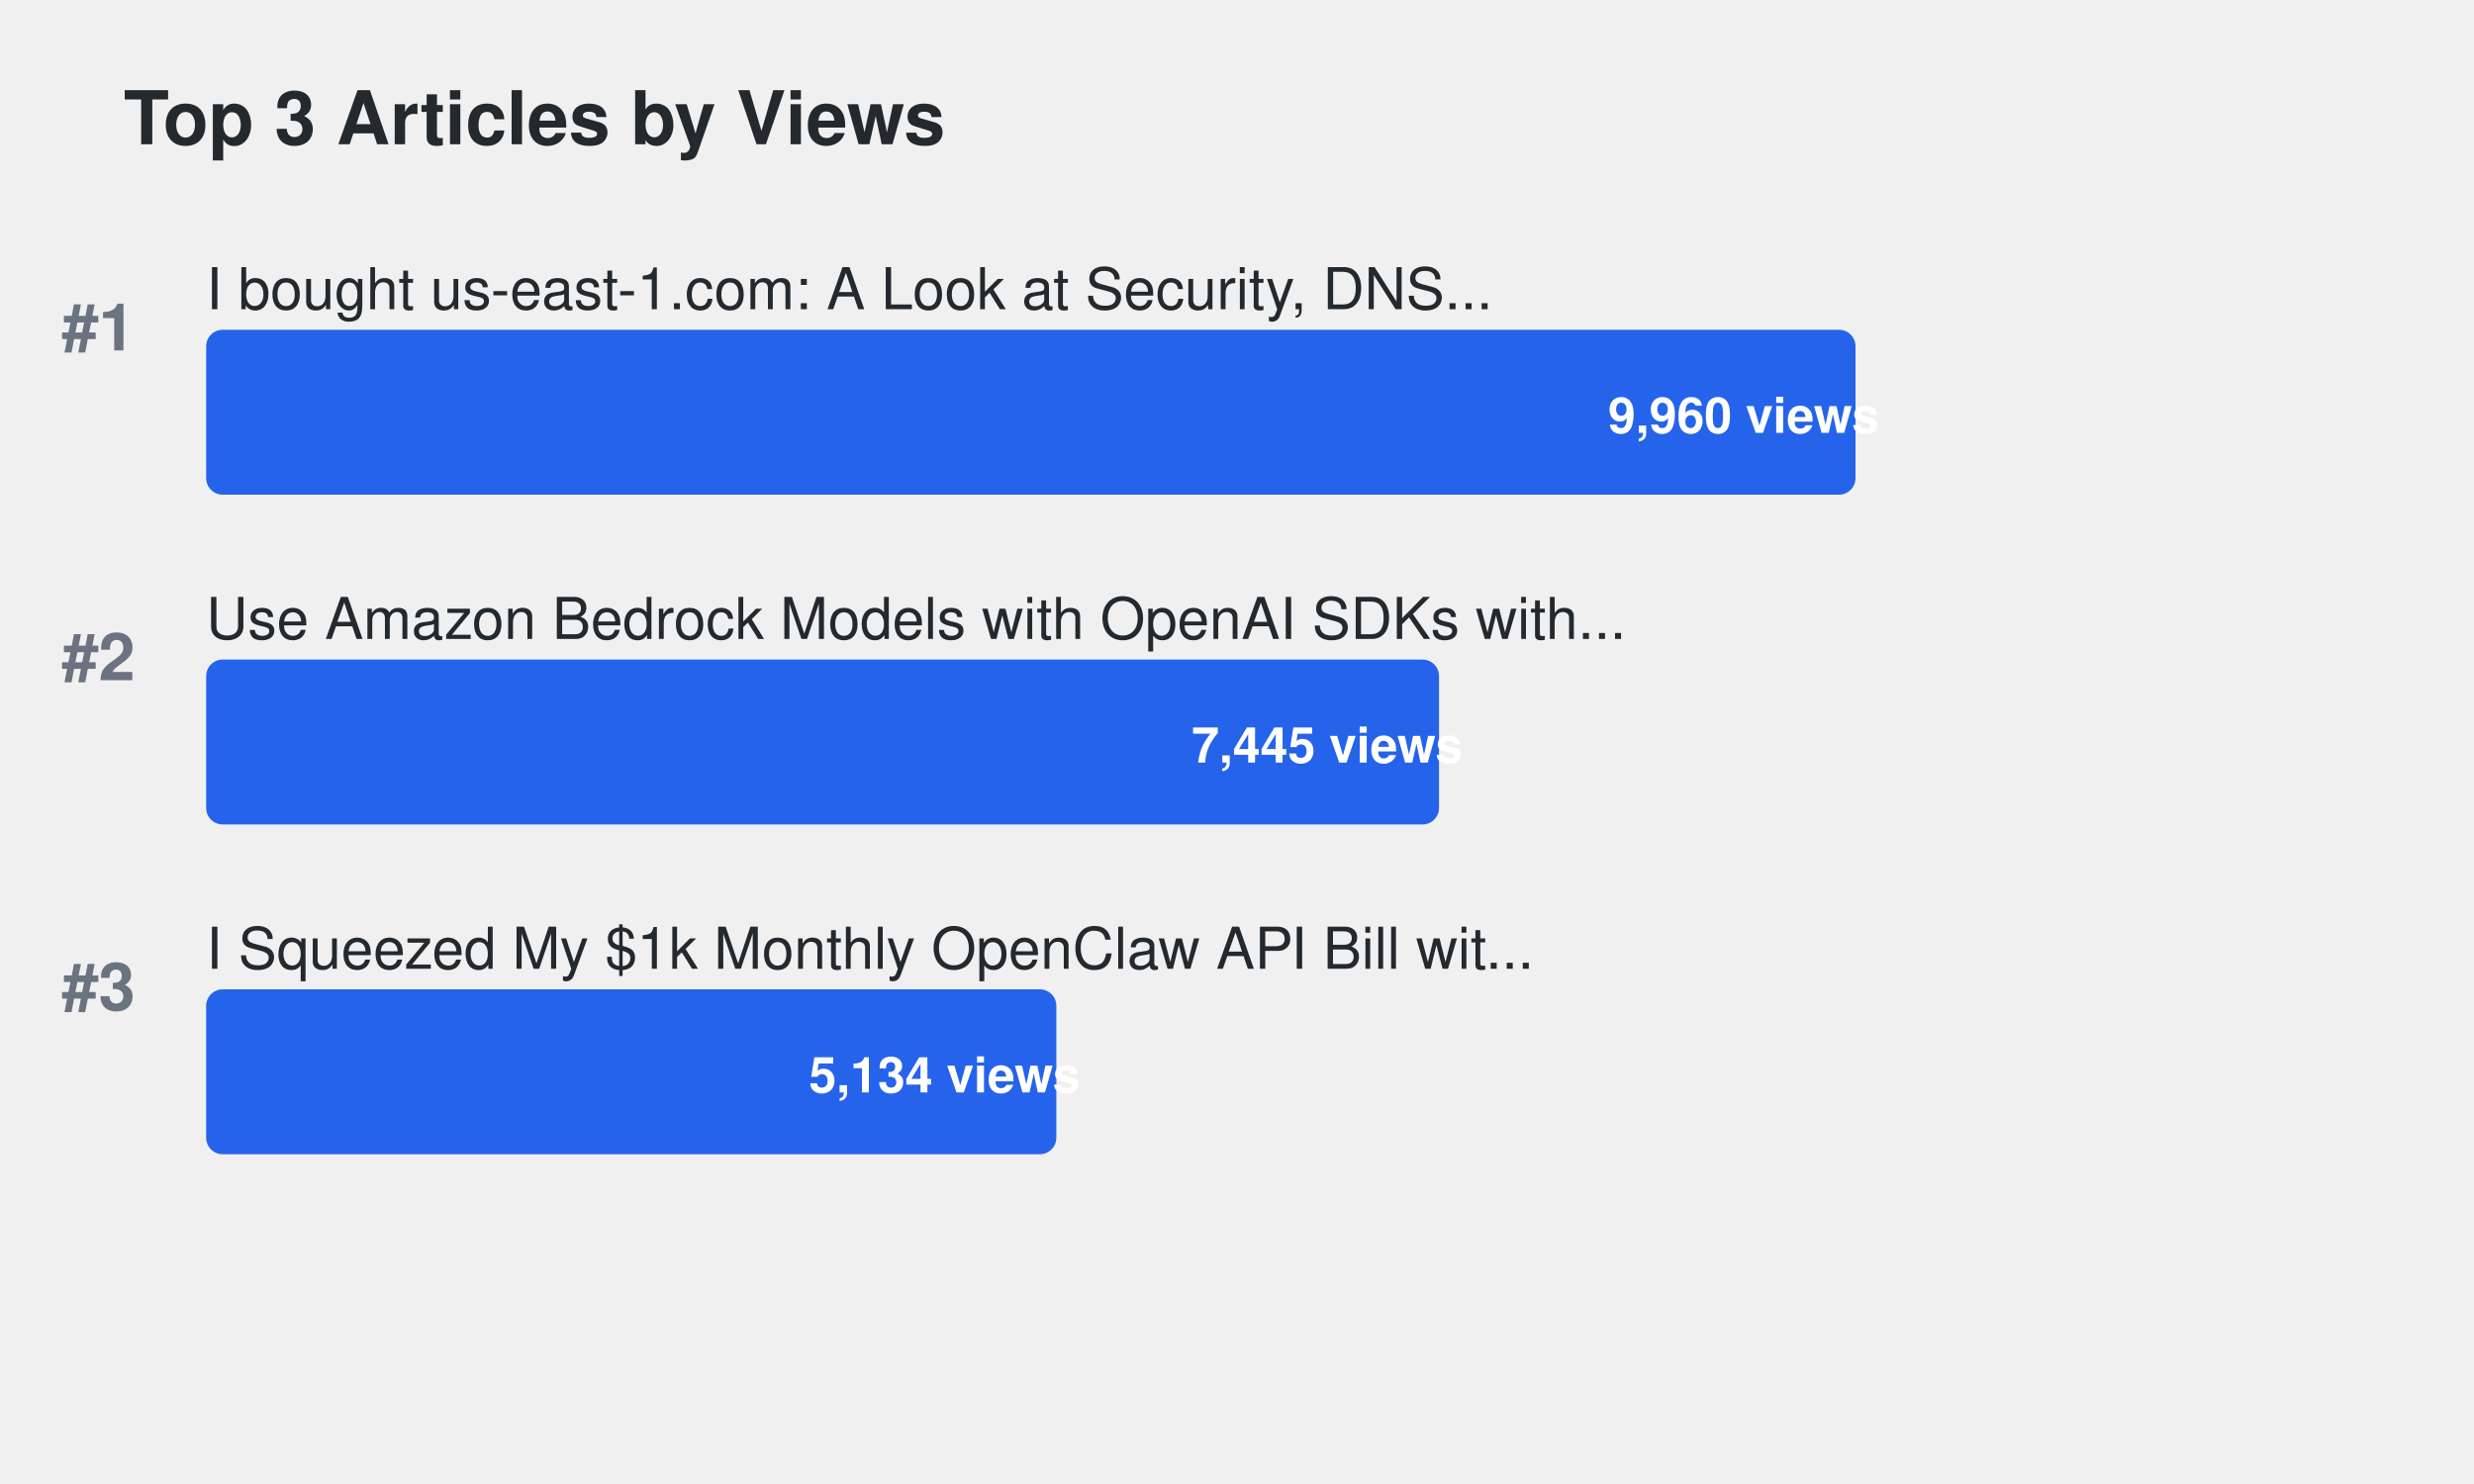
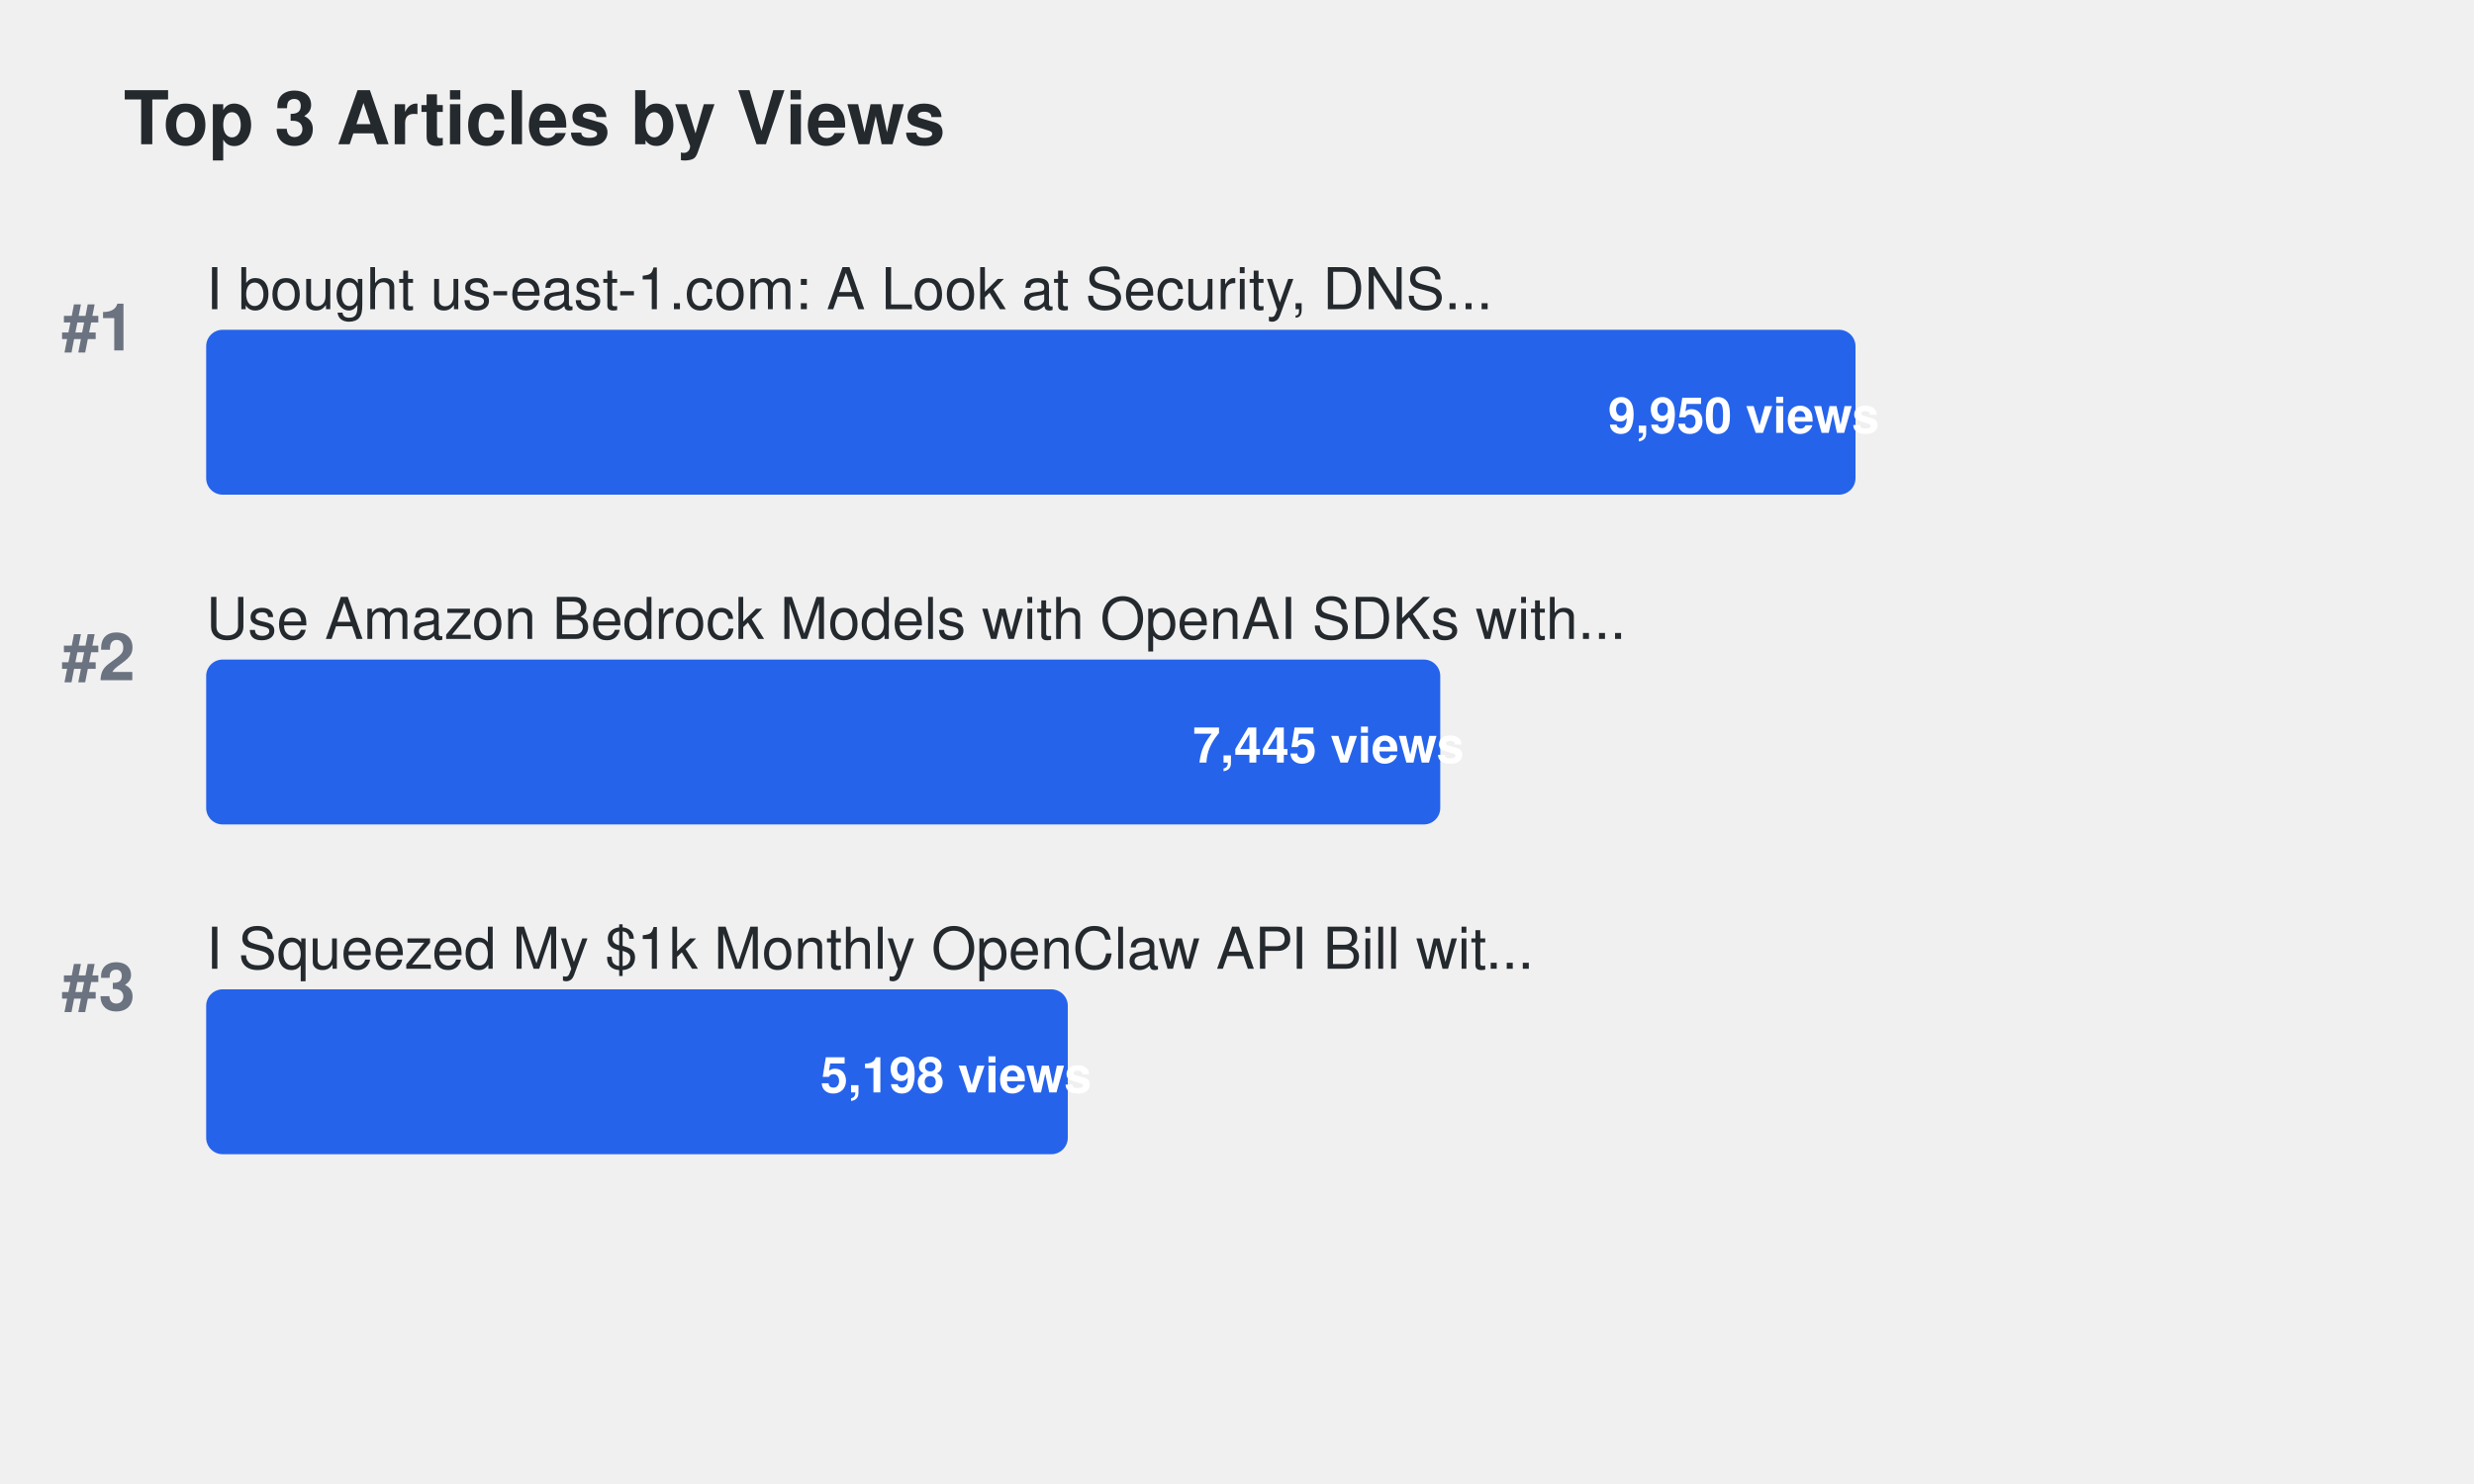
<svg xmlns="http://www.w3.org/2000/svg" width="600" height="360">
  <defs>
    <style>
.title { font-family: -apple-system, BlinkMacSystemFont, "Segoe UI", Helvetica, Arial, sans-serif; font-size: 18px; font-weight: 600; fill: #24292e; }
.article-title { font-family: -apple-system, BlinkMacSystemFont, "Segoe UI", Helvetica, Arial, sans-serif; font-size: 14px; font-weight: 500; fill: #24292e; }
.metric-value { font-family: -apple-system, BlinkMacSystemFont, "Segoe UI", Helvetica, Arial, sans-serif; font-size: 12px; font-weight: 600; fill: #ffffff; }
.rank { font-family: -apple-system, BlinkMacSystemFont, "Segoe UI", Helvetica, Arial, sans-serif; font-size: 16px; font-weight: 700; fill: #6b7280; }
.bar { rx: 4; ry: 4; }
.bar:hover { opacity: 0.8; cursor: pointer; }
a { text-decoration: none; }
a:hover .article-title { fill: #0969da; text-decoration: underline; }
a:hover .bar { opacity: 0.9; }
</style>
  </defs>
  <text x="30" y="35" class="title">Top 3 Articles by Views</text>
  <text x="15" y="85" class="rank">#1</text>
  <a href="https://dev.to/aws-builders/i-bought-us-east-1com-a-look-at-security-dns-traffic-and-protecting-aws-users-15ng" target="_blank">
    <text x="50" y="75" class="article-title">I bought us-east-1.com: A Look at Security, DNS...</text>
    <rect x="50" y="80" width="400.0" height="40" fill="#2563eb" class="bar">
</rect>
-     <text x="390.0" y="105" class="metric-value" fill="#ffffff">9,960 views</text>
+     <text x="390.0" y="105" class="metric-value" fill="#ffffff">9,950 views</text>
  </a>
  <text x="15" y="165" class="rank">#2</text>
  <a href="https://dev.to/aws-builders/use-amazon-bedrock-models-via-an-openai-api-compatible-serverless-endpoint-now-without-fixed-cost-5hf5" target="_blank">
    <text x="50" y="155" class="article-title">Use Amazon Bedrock Models with OpenAI SDKs with...</text>
-     <rect x="50" y="160" width="298.996" height="40" fill="#2563eb" class="bar">
+     <rect x="50" y="160" width="299.296" height="40" fill="#2563eb" class="bar">
</rect>
-     <text x="288.996" y="185" class="metric-value" fill="#ffffff">7,445 views</text>
+     <text x="289.296" y="185" class="metric-value" fill="#ffffff">7,445 views</text>
  </a>
  <text x="15" y="245" class="rank">#3</text>
  <a href="https://dev.to/aws-builders/i-squeezed-my-1k-monthly-openclaw-api-bill-with-20month-in-aws-credits-heres-the-exact-setup-3gj4" target="_blank">
    <text x="50" y="235" class="article-title">I Squeezed My $1k Monthly OpenClaw API Bill wit...</text>
-     <rect x="50" y="240" width="206.185" height="40" fill="#2563eb" class="bar">
+     <rect x="50" y="240" width="208.965" height="40" fill="#2563eb" class="bar">
</rect>
-     <text x="196.185" y="265" class="metric-value" fill="#ffffff">5,134 views</text>
+     <text x="198.965" y="265" class="metric-value" fill="#ffffff">5,198 views</text>
  </a>
</svg>
